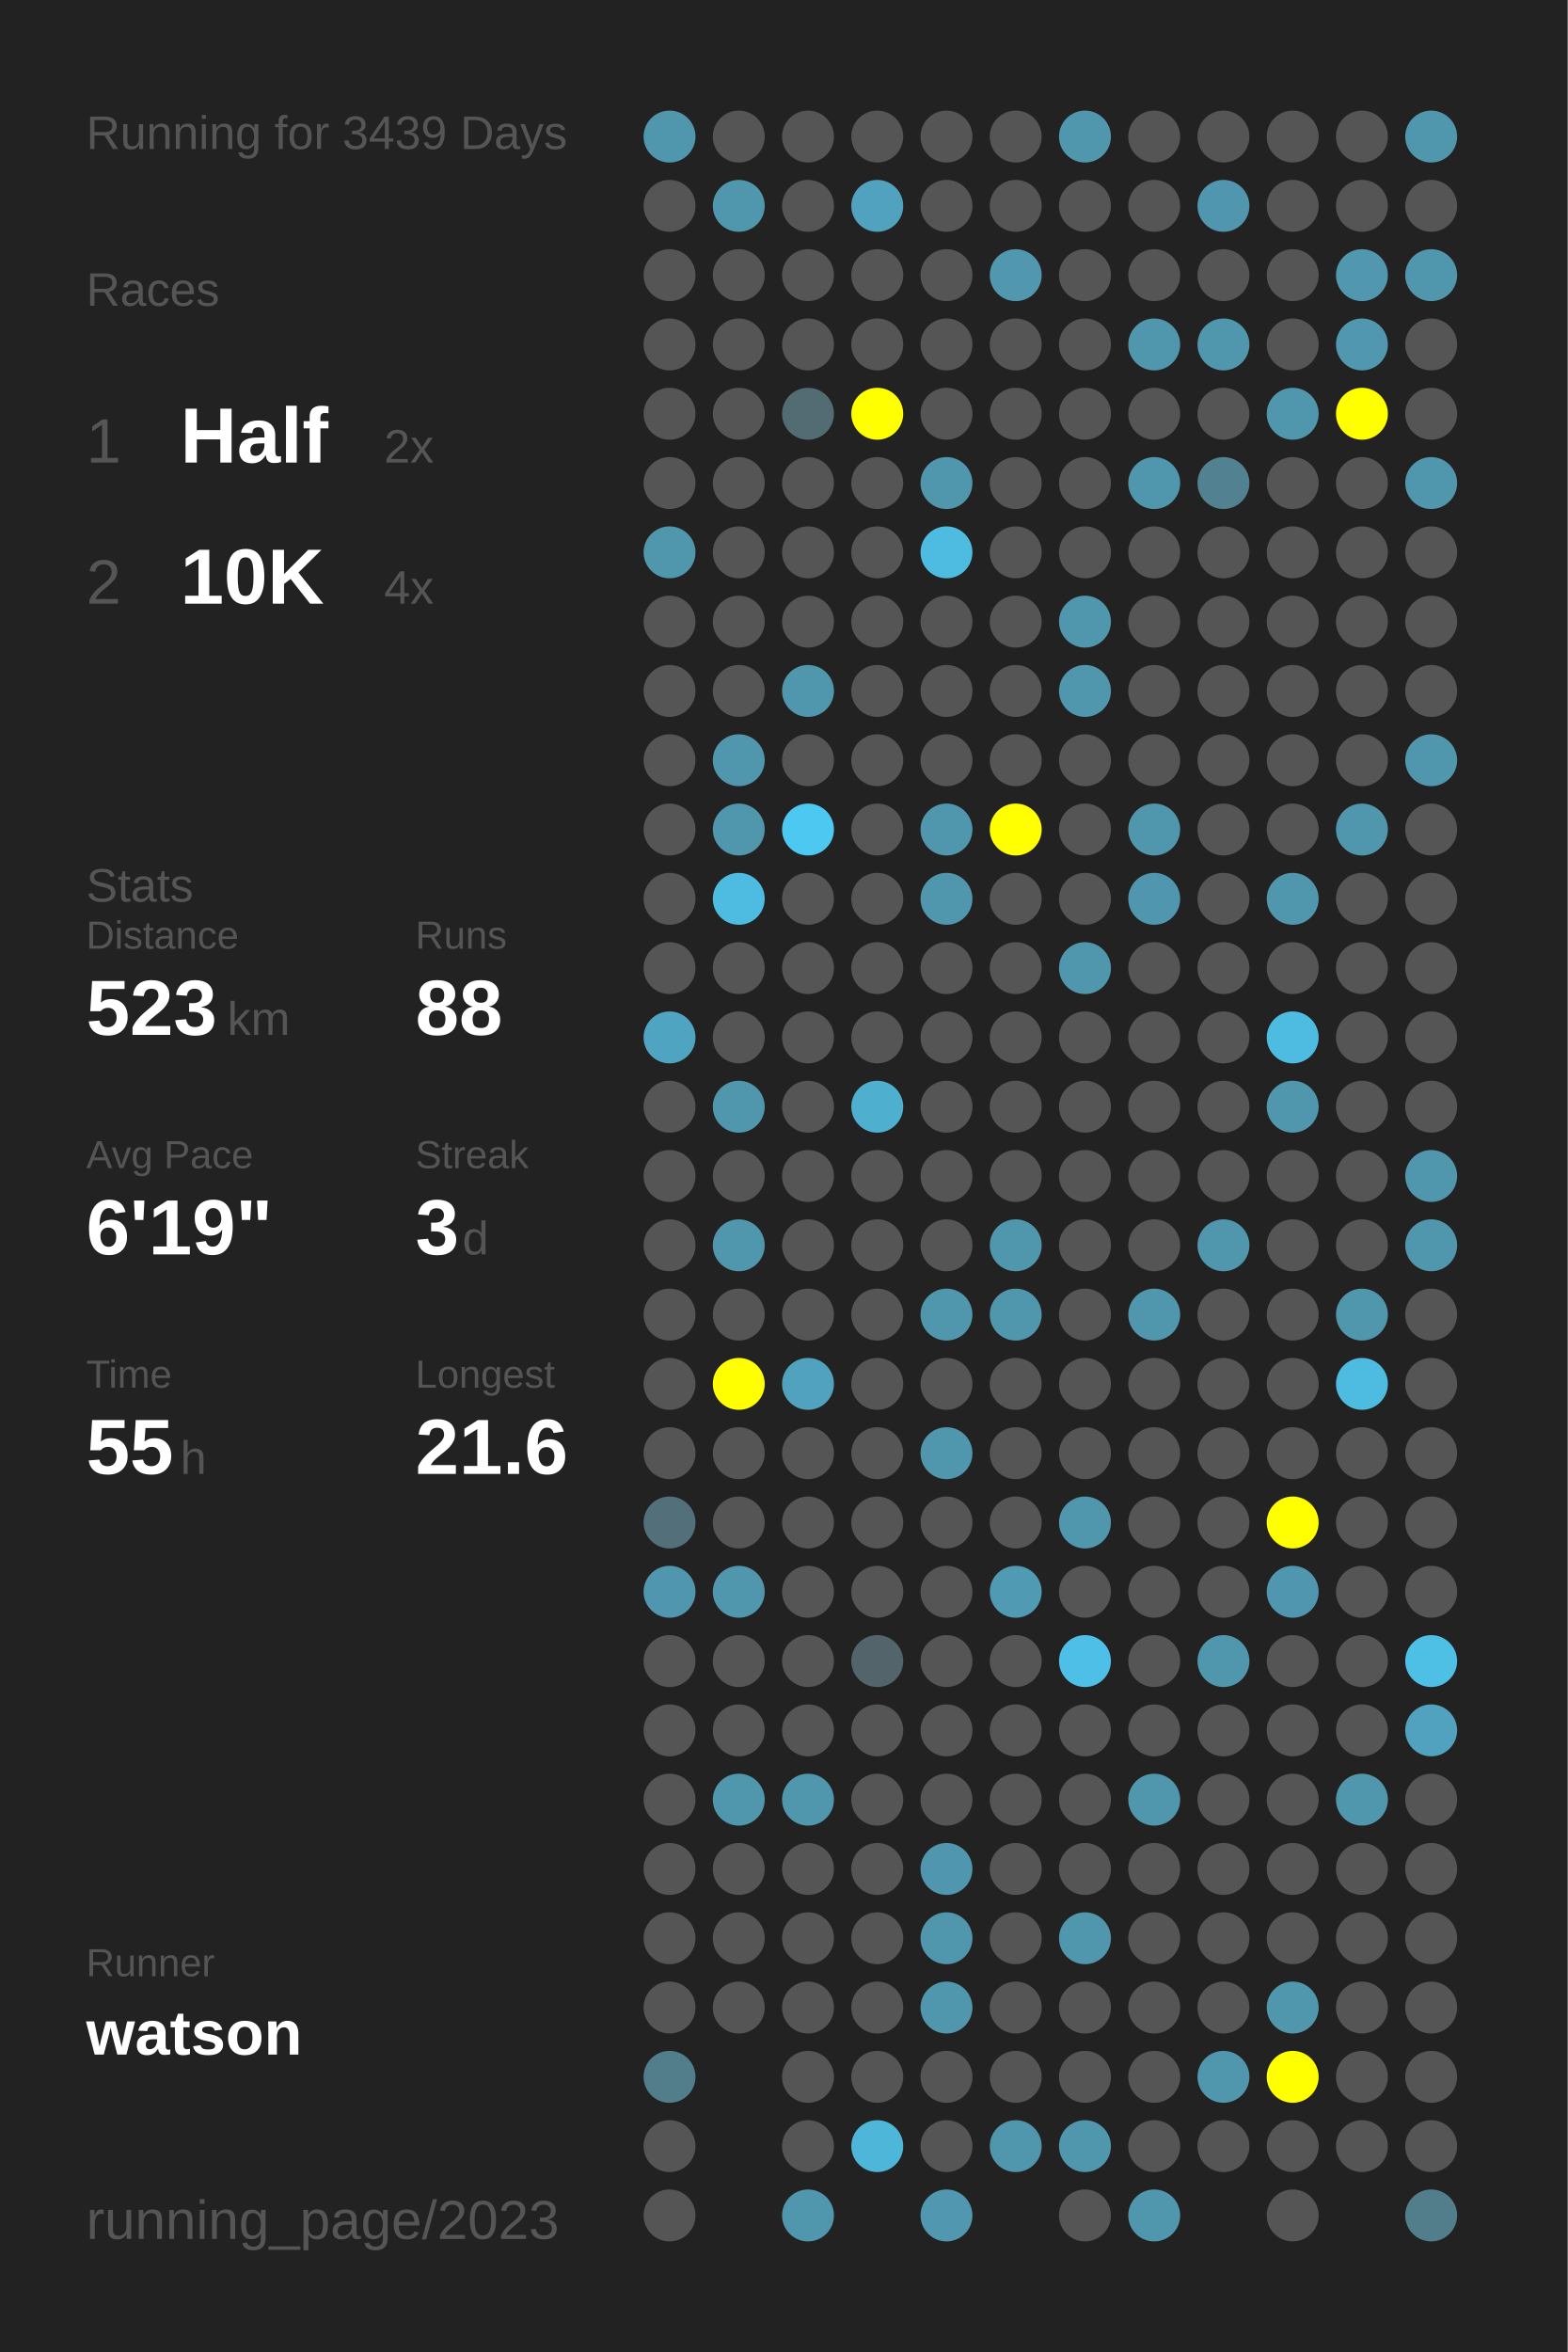
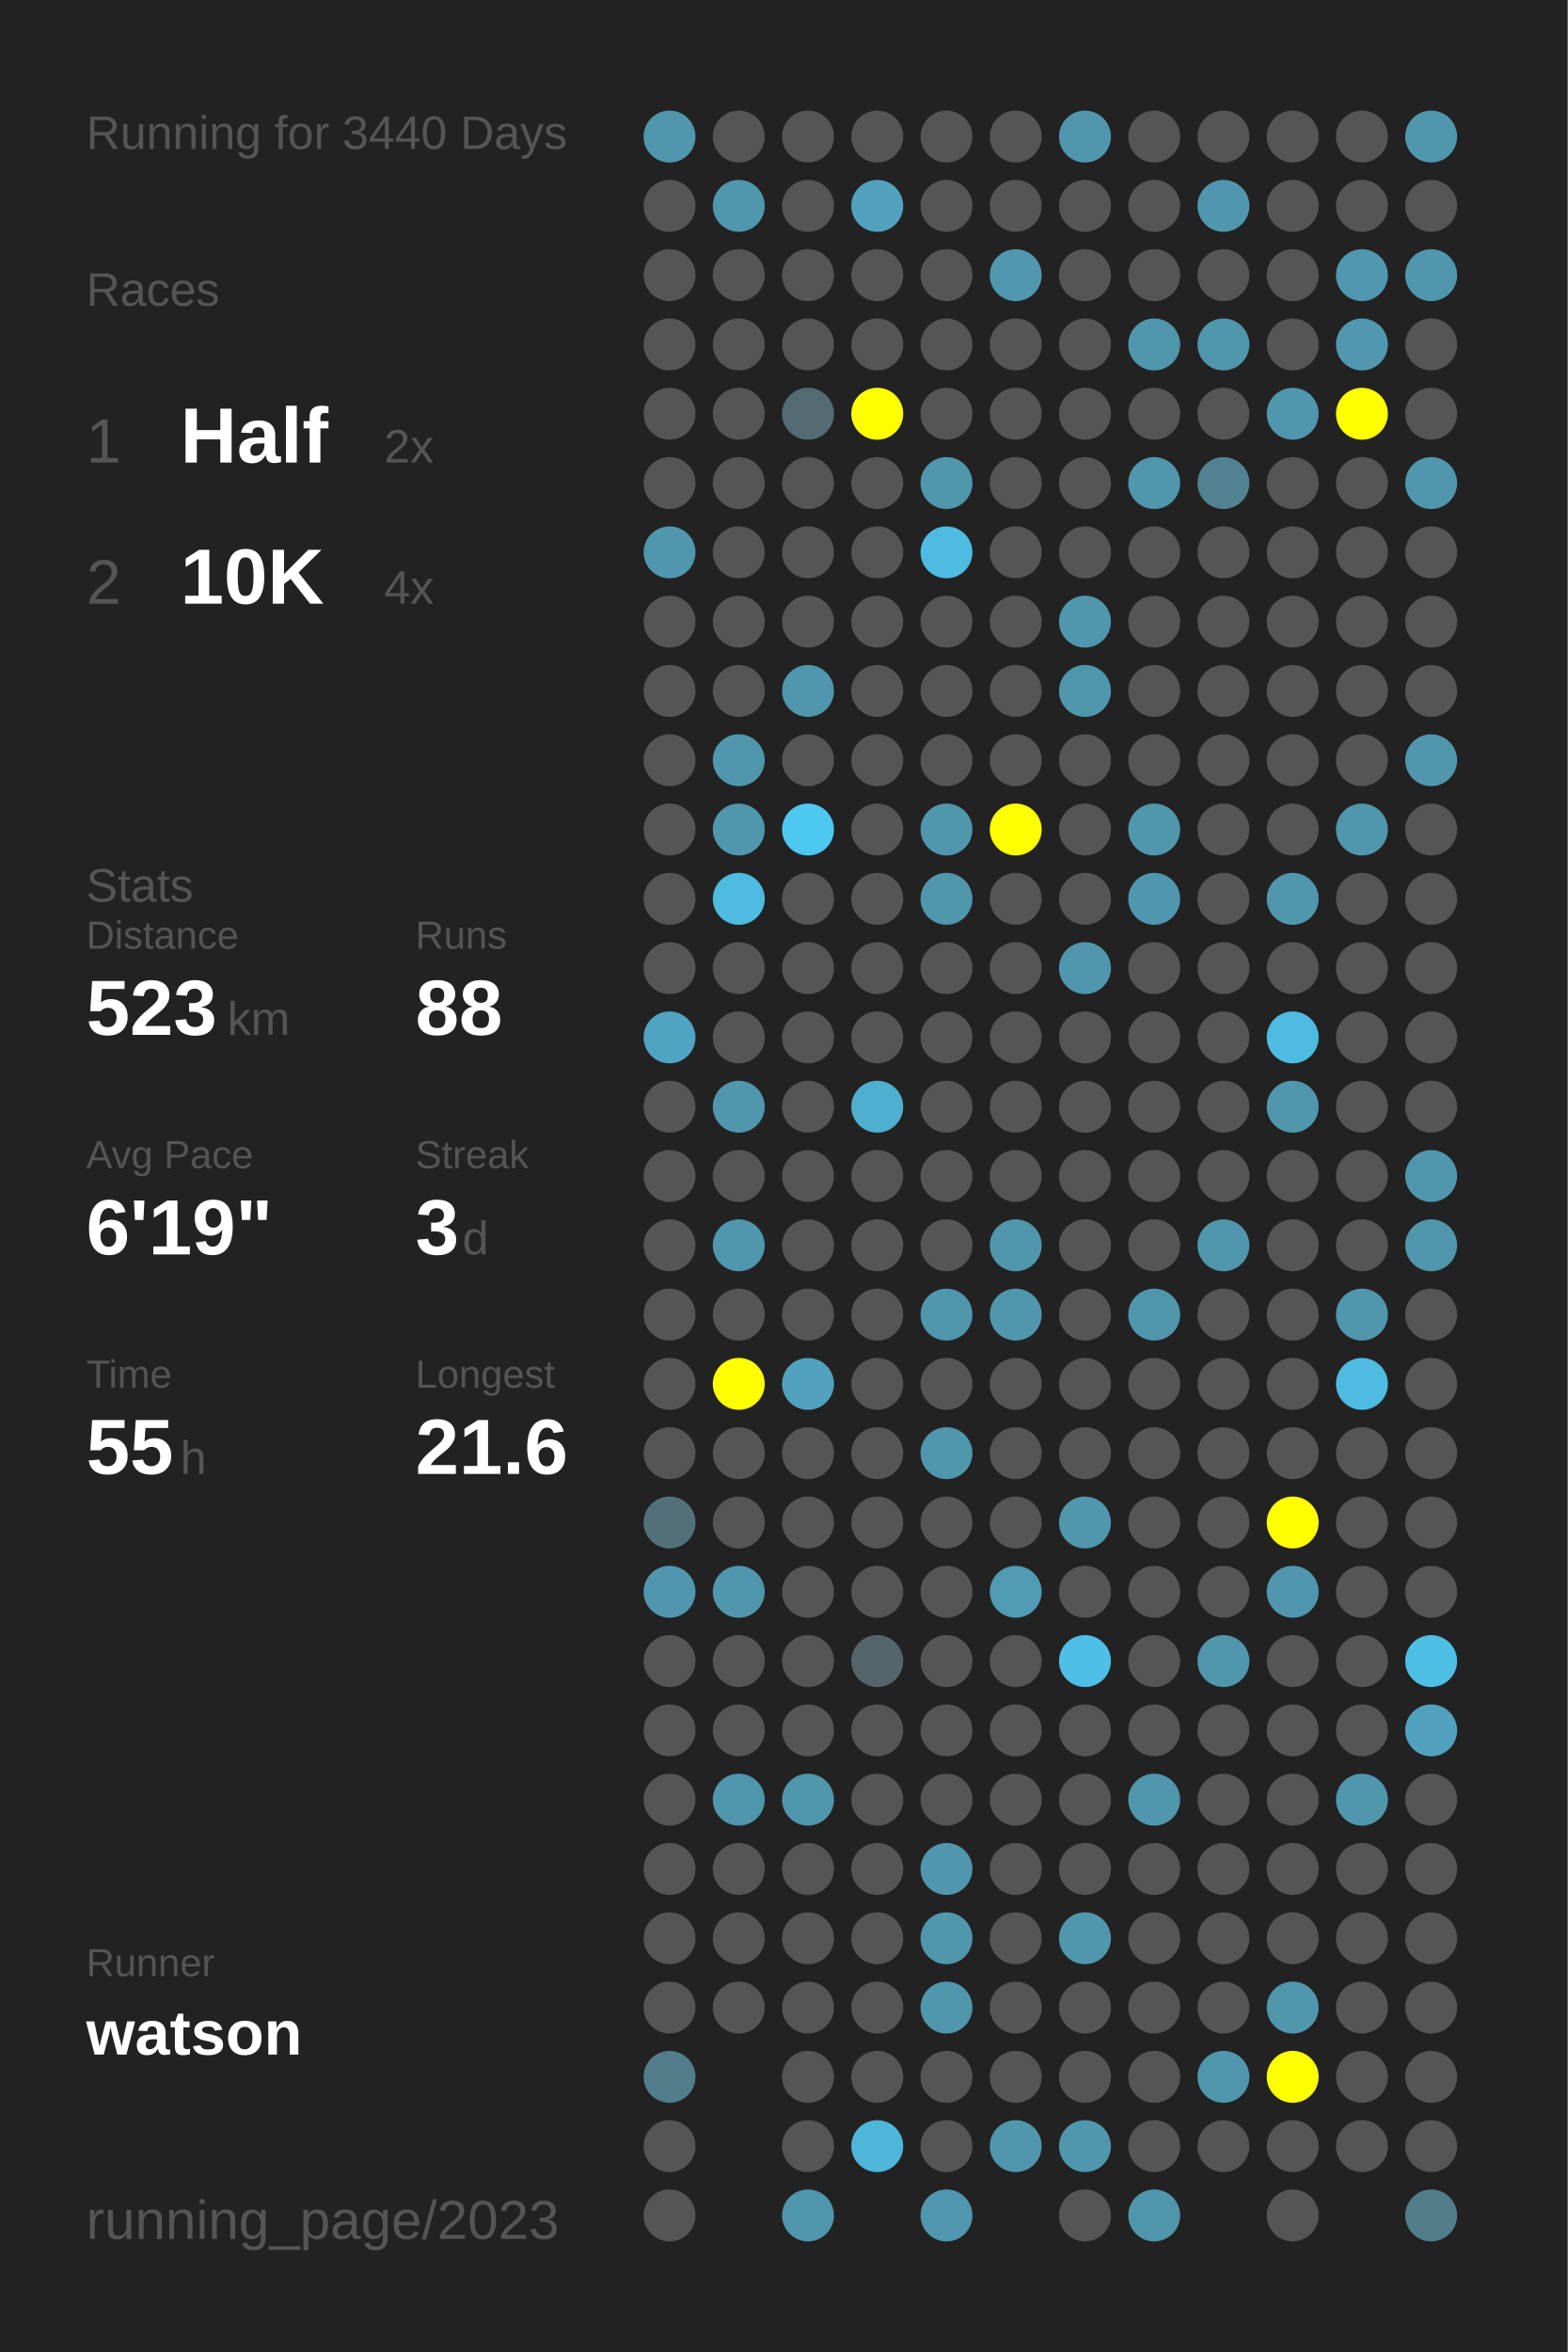
<svg xmlns="http://www.w3.org/2000/svg" baseProfile="full" height="300mm" version="1.1" viewBox="0,0,200,300" width="200mm">
  <defs />
  <rect fill="#222222" height="300" width="200" x="0" y="0" />
-   <text fill="#555555" style="font-size:6px; font-family:Arial;" x="11" y="19">Running for 3439 Days</text>
+   <text fill="#555555" style="font-size:6px; font-family:Arial;" x="11" y="19">Running for 3440 Days</text>
  <text fill="#555555" style="font-size:6px; font-family:Arial;" x="11" y="39">Races</text>
  <text fill="#555555" style="font-size:8px; font-family:Arial;" x="11" y="59">1</text>
  <text fill="#FFFFFF" style="font-size:10px; font-family:Arial; font-weight:bold;" x="23" y="59">Half</text>
  <text fill="#555555" style="font-size:6px; font-family:Arial;" x="49" y="59">2x</text>
  <text fill="#555555" style="font-size:8px; font-family:Arial;" x="11" y="77">2</text>
  <text fill="#FFFFFF" style="font-size:10px; font-family:Arial; font-weight:bold;" x="23" y="77">10K</text>
  <text fill="#555555" style="font-size:6px; font-family:Arial;" x="49" y="77">4x</text>
  <text fill="#555555" style="font-size:6px; font-family:Arial;" x="11" y="115">Stats</text>
  <text fill="#555555" style="font-size:5px; font-family:Arial;" x="11" y="121">Distance</text>
  <text fill="#FFFFFF" style="font-size:10px; font-family:Arial; font-weight:bold;" x="11" y="132">523</text>
  <text fill="#555555" style="font-size:6px; font-family:Arial;" x="29" y="132">km</text>
  <text fill="#555555" style="font-size:5px; font-family:Arial;" x="53" y="121">Runs</text>
  <text fill="#FFFFFF" style="font-size:10px; font-family:Arial; font-weight:bold;" x="53" y="132">88</text>
  <text fill="#555555" style="font-size:5px; font-family:Arial;" x="11" y="149">Avg Pace</text>
  <text fill="#FFFFFF" style="font-size:10px; font-family:Arial; font-weight:bold;" x="11" y="160">6'19"</text>
  <text fill="#555555" style="font-size:5px; font-family:Arial;" x="53" y="149">Streak</text>
  <text fill="#FFFFFF" style="font-size:10px; font-family:Arial; font-weight:bold;" x="53" y="160">3</text>
  <text fill="#555555" style="font-size:6px; font-family:Arial;" x="59" y="160">d</text>
  <text fill="#555555" style="font-size:5px; font-family:Arial;" x="11" y="177">Time</text>
  <text fill="#FFFFFF" style="font-size:10px; font-family:Arial; font-weight:bold;" x="11" y="188">55</text>
  <text fill="#555555" style="font-size:6px; font-family:Arial;" x="23" y="188">h</text>
  <text fill="#555555" style="font-size:5px; font-family:Arial;" x="53" y="177">Longest</text>
  <text fill="#FFFFFF" style="font-size:10px; font-family:Arial; font-weight:bold;" x="53" y="188">21.6</text>
  <text fill="#555555" style="font-size:5px; font-family:Arial;" x="11" y="252.065">Runner</text>
  <text fill="#FFFFFF" style="font-size:8px; font-family:Arial; font-weight:bold;" x="11" y="262.065">watson</text>
  <text fill="#555555" style="font-size:7px; font-family:Arial;" x="11" y="285.581">running_page/2023</text>
  <circle cx="85.417" cy="17.419" fill="#5096ad" r="3.312" />
  <circle cx="85.417" cy="26.258" fill="#555555" r="3.312" />
  <circle cx="85.417" cy="35.097" fill="#555555" r="3.312" />
  <circle cx="85.417" cy="43.935" fill="#555555" r="3.312" />
  <circle cx="85.417" cy="52.774" fill="#555555" r="3.312" />
  <circle cx="85.417" cy="61.613" fill="#555555" r="3.312" />
  <circle cx="85.417" cy="70.452" fill="#5096ad" r="3.312" />
  <circle cx="85.417" cy="79.29" fill="#555555" r="3.312" />
  <circle cx="85.417" cy="88.129" fill="#555555" r="3.312" />
  <circle cx="85.417" cy="96.968" fill="#555555" r="3.312" />
  <circle cx="85.417" cy="105.806" fill="#555555" r="3.312" />
  <circle cx="85.417" cy="114.645" fill="#555555" r="3.312" />
  <circle cx="85.417" cy="123.484" fill="#555555" r="3.312" />
  <circle cx="85.417" cy="132.323" fill="#4fa4c1" r="3.312" />
  <circle cx="85.417" cy="141.161" fill="#555555" r="3.312" />
  <circle cx="85.417" cy="150" fill="#555555" r="3.312" />
  <circle cx="85.417" cy="158.839" fill="#555555" r="3.312" />
  <circle cx="85.417" cy="167.677" fill="#555555" r="3.312" />
  <circle cx="85.417" cy="176.516" fill="#555555" r="3.312" />
  <circle cx="85.417" cy="185.355" fill="#555555" r="3.312" />
  <circle cx="85.417" cy="194.194" fill="#53707a" r="3.312" />
  <circle cx="85.417" cy="203.032" fill="#5096ae" r="3.312" />
  <circle cx="85.417" cy="211.871" fill="#555555" r="3.312" />
  <circle cx="85.417" cy="220.71" fill="#555555" r="3.312" />
  <circle cx="85.417" cy="229.548" fill="#555555" r="3.312" />
  <circle cx="85.417" cy="238.387" fill="#555555" r="3.312" />
  <circle cx="85.417" cy="247.226" fill="#555555" r="3.312" />
  <circle cx="85.417" cy="256.065" fill="#555555" r="3.312" />
  <circle cx="85.417" cy="264.903" fill="#527d8b" r="3.312" />
  <circle cx="85.417" cy="273.742" fill="#555555" r="3.312" />
  <circle cx="85.417" cy="282.581" fill="#555555" r="3.312" />
  <circle cx="94.25" cy="17.419" fill="#555555" r="3.312" />
  <circle cx="94.25" cy="26.258" fill="#5096ad" r="3.312" />
  <circle cx="94.25" cy="35.097" fill="#555555" r="3.312" />
  <circle cx="94.25" cy="43.935" fill="#555555" r="3.312" />
  <circle cx="94.25" cy="52.774" fill="#555555" r="3.312" />
  <circle cx="94.25" cy="61.613" fill="#555555" r="3.312" />
  <circle cx="94.25" cy="70.452" fill="#555555" r="3.312" />
  <circle cx="94.25" cy="79.29" fill="#555555" r="3.312" />
  <circle cx="94.25" cy="88.129" fill="#555555" r="3.312" />
  <circle cx="94.25" cy="96.968" fill="#5096ad" r="3.312" />
  <circle cx="94.25" cy="105.806" fill="#5096ad" r="3.312" />
  <circle cx="94.25" cy="114.645" fill="#4ebbe0" r="3.312" />
  <circle cx="94.25" cy="123.484" fill="#555555" r="3.312" />
  <circle cx="94.25" cy="132.323" fill="#555555" r="3.312" />
  <circle cx="94.25" cy="141.161" fill="#5096ad" r="3.312" />
  <circle cx="94.25" cy="150" fill="#555555" r="3.312" />
  <circle cx="94.25" cy="158.839" fill="#5096ad" r="3.312" />
  <circle cx="94.25" cy="167.677" fill="#555555" r="3.312" />
  <circle cx="94.25" cy="176.516" fill="#FFFF00" r="3.312" />
  <circle cx="94.25" cy="185.355" fill="#555555" r="3.312" />
  <circle cx="94.25" cy="194.194" fill="#555555" r="3.312" />
  <circle cx="94.25" cy="203.032" fill="#5096ad" r="3.312" />
  <circle cx="94.25" cy="211.871" fill="#555555" r="3.312" />
  <circle cx="94.25" cy="220.71" fill="#555555" r="3.312" />
  <circle cx="94.25" cy="229.548" fill="#5096ad" r="3.312" />
  <circle cx="94.25" cy="238.387" fill="#555555" r="3.312" />
  <circle cx="94.25" cy="247.226" fill="#555555" r="3.312" />
  <circle cx="94.25" cy="256.065" fill="#555555" r="3.312" />
  <circle cx="103.083" cy="17.419" fill="#555555" r="3.312" />
  <circle cx="103.083" cy="26.258" fill="#555555" r="3.312" />
  <circle cx="103.083" cy="35.097" fill="#555555" r="3.312" />
  <circle cx="103.083" cy="43.935" fill="#555555" r="3.312" />
  <circle cx="103.083" cy="52.774" fill="#536b73" r="3.312" />
  <circle cx="103.083" cy="61.613" fill="#555555" r="3.312" />
  <circle cx="103.083" cy="70.452" fill="#555555" r="3.312" />
  <circle cx="103.083" cy="79.29" fill="#555555" r="3.312" />
  <circle cx="103.083" cy="88.129" fill="#5096ad" r="3.312" />
  <circle cx="103.083" cy="96.968" fill="#555555" r="3.312" />
  <circle cx="103.083" cy="105.806" fill="#4dc8f1" r="3.312" />
  <circle cx="103.083" cy="114.645" fill="#555555" r="3.312" />
  <circle cx="103.083" cy="123.484" fill="#555555" r="3.312" />
  <circle cx="103.083" cy="132.323" fill="#555555" r="3.312" />
  <circle cx="103.083" cy="141.161" fill="#555555" r="3.312" />
  <circle cx="103.083" cy="150" fill="#555555" r="3.312" />
  <circle cx="103.083" cy="158.839" fill="#555555" r="3.312" />
  <circle cx="103.083" cy="167.677" fill="#555555" r="3.312" />
  <circle cx="103.083" cy="176.516" fill="#50a2be" r="3.312" />
  <circle cx="103.083" cy="185.355" fill="#555555" r="3.312" />
  <circle cx="103.083" cy="194.194" fill="#555555" r="3.312" />
  <circle cx="103.083" cy="203.032" fill="#555555" r="3.312" />
  <circle cx="103.083" cy="211.871" fill="#555555" r="3.312" />
  <circle cx="103.083" cy="220.71" fill="#555555" r="3.312" />
  <circle cx="103.083" cy="229.548" fill="#5096ad" r="3.312" />
  <circle cx="103.083" cy="238.387" fill="#555555" r="3.312" />
  <circle cx="103.083" cy="247.226" fill="#555555" r="3.312" />
  <circle cx="103.083" cy="256.065" fill="#555555" r="3.312" />
  <circle cx="103.083" cy="264.903" fill="#555555" r="3.312" />
  <circle cx="103.083" cy="273.742" fill="#555555" r="3.312" />
  <circle cx="103.083" cy="282.581" fill="#5096ad" r="3.312" />
  <circle cx="111.917" cy="17.419" fill="#555555" r="3.312" />
  <circle cx="111.917" cy="26.258" fill="#50a2be" r="3.312" />
  <circle cx="111.917" cy="35.097" fill="#555555" r="3.312" />
  <circle cx="111.917" cy="43.935" fill="#555555" r="3.312" />
  <circle cx="111.917" cy="52.774" fill="#FFFF00" r="3.312" />
  <circle cx="111.917" cy="61.613" fill="#555555" r="3.312" />
  <circle cx="111.917" cy="70.452" fill="#555555" r="3.312" />
  <circle cx="111.917" cy="79.29" fill="#555555" r="3.312" />
  <circle cx="111.917" cy="88.129" fill="#555555" r="3.312" />
  <circle cx="111.917" cy="96.968" fill="#555555" r="3.312" />
  <circle cx="111.917" cy="105.806" fill="#555555" r="3.312" />
  <circle cx="111.917" cy="114.645" fill="#555555" r="3.312" />
  <circle cx="111.917" cy="123.484" fill="#555555" r="3.312" />
  <circle cx="111.917" cy="132.323" fill="#555555" r="3.312" />
  <circle cx="111.917" cy="141.161" fill="#4fafcf" r="3.312" />
  <circle cx="111.917" cy="150" fill="#555555" r="3.312" />
  <circle cx="111.917" cy="158.839" fill="#555555" r="3.312" />
  <circle cx="111.917" cy="167.677" fill="#555555" r="3.312" />
  <circle cx="111.917" cy="176.516" fill="#555555" r="3.312" />
  <circle cx="111.917" cy="185.355" fill="#555555" r="3.312" />
  <circle cx="111.917" cy="194.194" fill="#555555" r="3.312" />
  <circle cx="111.917" cy="203.032" fill="#555555" r="3.312" />
  <circle cx="111.917" cy="211.871" fill="#53656b" r="3.312" />
  <circle cx="111.917" cy="220.71" fill="#555555" r="3.312" />
  <circle cx="111.917" cy="229.548" fill="#555555" r="3.312" />
  <circle cx="111.917" cy="238.387" fill="#555555" r="3.312" />
  <circle cx="111.917" cy="247.226" fill="#555555" r="3.312" />
  <circle cx="111.917" cy="256.065" fill="#555555" r="3.312" />
  <circle cx="111.917" cy="264.903" fill="#555555" r="3.312" />
  <circle cx="111.917" cy="273.742" fill="#4eb6d9" r="3.312" />
  <circle cx="120.75" cy="17.419" fill="#555555" r="3.312" />
  <circle cx="120.75" cy="26.258" fill="#555555" r="3.312" />
  <circle cx="120.75" cy="35.097" fill="#555555" r="3.312" />
  <circle cx="120.75" cy="43.935" fill="#555555" r="3.312" />
  <circle cx="120.75" cy="52.774" fill="#555555" r="3.312" />
  <circle cx="120.75" cy="61.613" fill="#5096ad" r="3.312" />
  <circle cx="120.75" cy="70.452" fill="#4ebbe0" r="3.312" />
  <circle cx="120.75" cy="79.29" fill="#555555" r="3.312" />
  <circle cx="120.75" cy="88.129" fill="#555555" r="3.312" />
  <circle cx="120.75" cy="96.968" fill="#555555" r="3.312" />
  <circle cx="120.75" cy="105.806" fill="#5096ad" r="3.312" />
  <circle cx="120.75" cy="114.645" fill="#5096ad" r="3.312" />
  <circle cx="120.75" cy="123.484" fill="#555555" r="3.312" />
  <circle cx="120.75" cy="132.323" fill="#555555" r="3.312" />
  <circle cx="120.75" cy="141.161" fill="#555555" r="3.312" />
  <circle cx="120.75" cy="150" fill="#555555" r="3.312" />
  <circle cx="120.75" cy="158.839" fill="#555555" r="3.312" />
  <circle cx="120.75" cy="167.677" fill="#5096ad" r="3.312" />
  <circle cx="120.75" cy="176.516" fill="#555555" r="3.312" />
  <circle cx="120.75" cy="185.355" fill="#5096ad" r="3.312" />
  <circle cx="120.75" cy="194.194" fill="#555555" r="3.312" />
  <circle cx="120.75" cy="203.032" fill="#555555" r="3.312" />
  <circle cx="120.75" cy="211.871" fill="#555555" r="3.312" />
  <circle cx="120.75" cy="220.71" fill="#555555" r="3.312" />
  <circle cx="120.75" cy="229.548" fill="#555555" r="3.312" />
  <circle cx="120.75" cy="238.387" fill="#5096ae" r="3.312" />
  <circle cx="120.75" cy="247.226" fill="#5096ad" r="3.312" />
  <circle cx="120.75" cy="256.065" fill="#5096ad" r="3.312" />
  <circle cx="120.75" cy="264.903" fill="#555555" r="3.312" />
  <circle cx="120.75" cy="273.742" fill="#555555" r="3.312" />
  <circle cx="120.75" cy="282.581" fill="#5097af" r="3.312" />
  <circle cx="129.583" cy="17.419" fill="#555555" r="3.312" />
  <circle cx="129.583" cy="26.258" fill="#555555" r="3.312" />
  <circle cx="129.583" cy="35.097" fill="#5097af" r="3.312" />
  <circle cx="129.583" cy="43.935" fill="#555555" r="3.312" />
  <circle cx="129.583" cy="52.774" fill="#555555" r="3.312" />
  <circle cx="129.583" cy="61.613" fill="#555555" r="3.312" />
  <circle cx="129.583" cy="70.452" fill="#555555" r="3.312" />
  <circle cx="129.583" cy="79.29" fill="#555555" r="3.312" />
  <circle cx="129.583" cy="88.129" fill="#555555" r="3.312" />
  <circle cx="129.583" cy="96.968" fill="#555555" r="3.312" />
  <circle cx="129.583" cy="105.806" fill="#FFFF00" r="3.312" />
  <circle cx="129.583" cy="114.645" fill="#555555" r="3.312" />
  <circle cx="129.583" cy="123.484" fill="#555555" r="3.312" />
  <circle cx="129.583" cy="132.323" fill="#555555" r="3.312" />
  <circle cx="129.583" cy="141.161" fill="#555555" r="3.312" />
  <circle cx="129.583" cy="150" fill="#555555" r="3.312" />
  <circle cx="129.583" cy="158.839" fill="#5096ad" r="3.312" />
  <circle cx="129.583" cy="167.677" fill="#5096ad" r="3.312" />
  <circle cx="129.583" cy="176.516" fill="#555555" r="3.312" />
  <circle cx="129.583" cy="185.355" fill="#555555" r="3.312" />
  <circle cx="129.583" cy="194.194" fill="#555555" r="3.312" />
  <circle cx="129.583" cy="203.032" fill="#509ab3" r="3.312" />
  <circle cx="129.583" cy="211.871" fill="#555555" r="3.312" />
  <circle cx="129.583" cy="220.71" fill="#555555" r="3.312" />
  <circle cx="129.583" cy="229.548" fill="#555555" r="3.312" />
  <circle cx="129.583" cy="238.387" fill="#555555" r="3.312" />
  <circle cx="129.583" cy="247.226" fill="#555555" r="3.312" />
  <circle cx="129.583" cy="256.065" fill="#555555" r="3.312" />
  <circle cx="129.583" cy="264.903" fill="#555555" r="3.312" />
  <circle cx="129.583" cy="273.742" fill="#5096ad" r="3.312" />
  <circle cx="138.417" cy="17.419" fill="#5096ad" r="3.312" />
  <circle cx="138.417" cy="26.258" fill="#555555" r="3.312" />
  <circle cx="138.417" cy="35.097" fill="#555555" r="3.312" />
  <circle cx="138.417" cy="43.935" fill="#555555" r="3.312" />
  <circle cx="138.417" cy="52.774" fill="#555555" r="3.312" />
  <circle cx="138.417" cy="61.613" fill="#555555" r="3.312" />
  <circle cx="138.417" cy="70.452" fill="#555555" r="3.312" />
  <circle cx="138.417" cy="79.29" fill="#5096ad" r="3.312" />
  <circle cx="138.417" cy="88.129" fill="#5096ad" r="3.312" />
  <circle cx="138.417" cy="96.968" fill="#555555" r="3.312" />
  <circle cx="138.417" cy="105.806" fill="#555555" r="3.312" />
  <circle cx="138.417" cy="114.645" fill="#555555" r="3.312" />
  <circle cx="138.417" cy="123.484" fill="#5096ad" r="3.312" />
  <circle cx="138.417" cy="132.323" fill="#555555" r="3.312" />
  <circle cx="138.417" cy="141.161" fill="#555555" r="3.312" />
  <circle cx="138.417" cy="150" fill="#555555" r="3.312" />
  <circle cx="138.417" cy="158.839" fill="#555555" r="3.312" />
  <circle cx="138.417" cy="167.677" fill="#555555" r="3.312" />
  <circle cx="138.417" cy="176.516" fill="#555555" r="3.312" />
  <circle cx="138.417" cy="185.355" fill="#555555" r="3.312" />
  <circle cx="138.417" cy="194.194" fill="#5096ad" r="3.312" />
  <circle cx="138.417" cy="203.032" fill="#555555" r="3.312" />
  <circle cx="138.417" cy="211.871" fill="#4ebfe6" r="3.312" />
  <circle cx="138.417" cy="220.71" fill="#555555" r="3.312" />
  <circle cx="138.417" cy="229.548" fill="#555555" r="3.312" />
  <circle cx="138.417" cy="238.387" fill="#555555" r="3.312" />
  <circle cx="138.417" cy="247.226" fill="#5096ad" r="3.312" />
  <circle cx="138.417" cy="256.065" fill="#555555" r="3.312" />
  <circle cx="138.417" cy="264.903" fill="#555555" r="3.312" />
  <circle cx="138.417" cy="273.742" fill="#5096ad" r="3.312" />
  <circle cx="138.417" cy="282.581" fill="#555555" r="3.312" />
  <circle cx="147.25" cy="17.419" fill="#555555" r="3.312" />
  <circle cx="147.25" cy="26.258" fill="#555555" r="3.312" />
  <circle cx="147.25" cy="35.097" fill="#555555" r="3.312" />
  <circle cx="147.25" cy="43.935" fill="#5096ad" r="3.312" />
  <circle cx="147.25" cy="52.774" fill="#555555" r="3.312" />
  <circle cx="147.25" cy="61.613" fill="#5096ad" r="3.312" />
  <circle cx="147.25" cy="70.452" fill="#555555" r="3.312" />
  <circle cx="147.25" cy="79.29" fill="#555555" r="3.312" />
  <circle cx="147.25" cy="88.129" fill="#555555" r="3.312" />
  <circle cx="147.25" cy="96.968" fill="#555555" r="3.312" />
  <circle cx="147.25" cy="105.806" fill="#5096ad" r="3.312" />
  <circle cx="147.25" cy="114.645" fill="#5096ae" r="3.312" />
  <circle cx="147.25" cy="123.484" fill="#555555" r="3.312" />
  <circle cx="147.25" cy="132.323" fill="#555555" r="3.312" />
  <circle cx="147.25" cy="141.161" fill="#555555" r="3.312" />
  <circle cx="147.25" cy="150" fill="#555555" r="3.312" />
  <circle cx="147.25" cy="158.839" fill="#555555" r="3.312" />
  <circle cx="147.25" cy="167.677" fill="#5096ad" r="3.312" />
  <circle cx="147.25" cy="176.516" fill="#555555" r="3.312" />
  <circle cx="147.25" cy="185.355" fill="#555555" r="3.312" />
  <circle cx="147.25" cy="194.194" fill="#555555" r="3.312" />
  <circle cx="147.25" cy="203.032" fill="#555555" r="3.312" />
  <circle cx="147.25" cy="211.871" fill="#555555" r="3.312" />
  <circle cx="147.25" cy="220.71" fill="#555555" r="3.312" />
  <circle cx="147.25" cy="229.548" fill="#5096ad" r="3.312" />
  <circle cx="147.25" cy="238.387" fill="#555555" r="3.312" />
  <circle cx="147.25" cy="247.226" fill="#555555" r="3.312" />
  <circle cx="147.25" cy="256.065" fill="#555555" r="3.312" />
  <circle cx="147.25" cy="264.903" fill="#555555" r="3.312" />
  <circle cx="147.25" cy="273.742" fill="#555555" r="3.312" />
  <circle cx="147.25" cy="282.581" fill="#5096ad" r="3.312" />
  <circle cx="156.083" cy="17.419" fill="#555555" r="3.312" />
  <circle cx="156.083" cy="26.258" fill="#5096ae" r="3.312" />
  <circle cx="156.083" cy="35.097" fill="#555555" r="3.312" />
  <circle cx="156.083" cy="43.935" fill="#5096ad" r="3.312" />
  <circle cx="156.083" cy="52.774" fill="#555555" r="3.312" />
  <circle cx="156.083" cy="61.613" fill="#528191" r="3.312" />
  <circle cx="156.083" cy="70.452" fill="#555555" r="3.312" />
  <circle cx="156.083" cy="79.29" fill="#555555" r="3.312" />
  <circle cx="156.083" cy="88.129" fill="#555555" r="3.312" />
  <circle cx="156.083" cy="96.968" fill="#555555" r="3.312" />
  <circle cx="156.083" cy="105.806" fill="#555555" r="3.312" />
  <circle cx="156.083" cy="114.645" fill="#555555" r="3.312" />
  <circle cx="156.083" cy="123.484" fill="#555555" r="3.312" />
  <circle cx="156.083" cy="132.323" fill="#555555" r="3.312" />
  <circle cx="156.083" cy="141.161" fill="#555555" r="3.312" />
  <circle cx="156.083" cy="150" fill="#555555" r="3.312" />
  <circle cx="156.083" cy="158.839" fill="#5096ad" r="3.312" />
  <circle cx="156.083" cy="167.677" fill="#555555" r="3.312" />
  <circle cx="156.083" cy="176.516" fill="#555555" r="3.312" />
  <circle cx="156.083" cy="185.355" fill="#555555" r="3.312" />
  <circle cx="156.083" cy="194.194" fill="#555555" r="3.312" />
  <circle cx="156.083" cy="203.032" fill="#555555" r="3.312" />
  <circle cx="156.083" cy="211.871" fill="#5096ad" r="3.312" />
  <circle cx="156.083" cy="220.71" fill="#555555" r="3.312" />
  <circle cx="156.083" cy="229.548" fill="#555555" r="3.312" />
  <circle cx="156.083" cy="238.387" fill="#555555" r="3.312" />
  <circle cx="156.083" cy="247.226" fill="#555555" r="3.312" />
  <circle cx="156.083" cy="256.065" fill="#555555" r="3.312" />
  <circle cx="156.083" cy="264.903" fill="#5096ad" r="3.312" />
  <circle cx="156.083" cy="273.742" fill="#555555" r="3.312" />
  <circle cx="164.917" cy="17.419" fill="#555555" r="3.312" />
  <circle cx="164.917" cy="26.258" fill="#555555" r="3.312" />
  <circle cx="164.917" cy="35.097" fill="#555555" r="3.312" />
  <circle cx="164.917" cy="43.935" fill="#555555" r="3.312" />
  <circle cx="164.917" cy="52.774" fill="#5096ad" r="3.312" />
  <circle cx="164.917" cy="61.613" fill="#555555" r="3.312" />
  <circle cx="164.917" cy="70.452" fill="#555555" r="3.312" />
  <circle cx="164.917" cy="79.29" fill="#555555" r="3.312" />
  <circle cx="164.917" cy="88.129" fill="#555555" r="3.312" />
  <circle cx="164.917" cy="96.968" fill="#555555" r="3.312" />
  <circle cx="164.917" cy="105.806" fill="#555555" r="3.312" />
  <circle cx="164.917" cy="114.645" fill="#5096ad" r="3.312" />
  <circle cx="164.917" cy="123.484" fill="#555555" r="3.312" />
  <circle cx="164.917" cy="132.323" fill="#4ebce1" r="3.312" />
  <circle cx="164.917" cy="141.161" fill="#5096ad" r="3.312" />
  <circle cx="164.917" cy="150" fill="#555555" r="3.312" />
  <circle cx="164.917" cy="158.839" fill="#555555" r="3.312" />
  <circle cx="164.917" cy="167.677" fill="#555555" r="3.312" />
  <circle cx="164.917" cy="176.516" fill="#555555" r="3.312" />
  <circle cx="164.917" cy="185.355" fill="#555555" r="3.312" />
  <circle cx="164.917" cy="194.194" fill="#FFFF00" r="3.312" />
  <circle cx="164.917" cy="203.032" fill="#5096ae" r="3.312" />
  <circle cx="164.917" cy="211.871" fill="#555555" r="3.312" />
  <circle cx="164.917" cy="220.71" fill="#555555" r="3.312" />
  <circle cx="164.917" cy="229.548" fill="#555555" r="3.312" />
  <circle cx="164.917" cy="238.387" fill="#555555" r="3.312" />
  <circle cx="164.917" cy="247.226" fill="#555555" r="3.312" />
  <circle cx="164.917" cy="256.065" fill="#5096ad" r="3.312" />
  <circle cx="164.917" cy="264.903" fill="#FFFF00" r="3.312" />
  <circle cx="164.917" cy="273.742" fill="#555555" r="3.312" />
  <circle cx="164.917" cy="282.581" fill="#555555" r="3.312" />
  <circle cx="173.75" cy="17.419" fill="#555555" r="3.312" />
  <circle cx="173.75" cy="26.258" fill="#555555" r="3.312" />
  <circle cx="173.75" cy="35.097" fill="#5097af" r="3.312" />
  <circle cx="173.75" cy="43.935" fill="#5097af" r="3.312" />
  <circle cx="173.75" cy="52.774" fill="#FFFF00" r="3.312" />
  <circle cx="173.75" cy="61.613" fill="#555555" r="3.312" />
  <circle cx="173.75" cy="70.452" fill="#555555" r="3.312" />
  <circle cx="173.75" cy="79.29" fill="#555555" r="3.312" />
  <circle cx="173.75" cy="88.129" fill="#555555" r="3.312" />
  <circle cx="173.75" cy="96.968" fill="#555555" r="3.312" />
  <circle cx="173.75" cy="105.806" fill="#5096ad" r="3.312" />
  <circle cx="173.75" cy="114.645" fill="#555555" r="3.312" />
  <circle cx="173.75" cy="123.484" fill="#555555" r="3.312" />
  <circle cx="173.75" cy="132.323" fill="#555555" r="3.312" />
  <circle cx="173.75" cy="141.161" fill="#555555" r="3.312" />
  <circle cx="173.75" cy="150" fill="#555555" r="3.312" />
  <circle cx="173.75" cy="158.839" fill="#555555" r="3.312" />
  <circle cx="173.75" cy="167.677" fill="#5096ad" r="3.312" />
  <circle cx="173.75" cy="176.516" fill="#4ebbe1" r="3.312" />
  <circle cx="173.75" cy="185.355" fill="#555555" r="3.312" />
  <circle cx="173.75" cy="194.194" fill="#555555" r="3.312" />
  <circle cx="173.75" cy="203.032" fill="#555555" r="3.312" />
  <circle cx="173.75" cy="211.871" fill="#555555" r="3.312" />
  <circle cx="173.75" cy="220.71" fill="#555555" r="3.312" />
  <circle cx="173.75" cy="229.548" fill="#5096ad" r="3.312" />
  <circle cx="173.75" cy="238.387" fill="#555555" r="3.312" />
  <circle cx="173.75" cy="247.226" fill="#555555" r="3.312" />
  <circle cx="173.75" cy="256.065" fill="#555555" r="3.312" />
  <circle cx="173.75" cy="264.903" fill="#555555" r="3.312" />
  <circle cx="173.75" cy="273.742" fill="#555555" r="3.312" />
  <circle cx="182.583" cy="17.419" fill="#5096ad" r="3.312" />
  <circle cx="182.583" cy="26.258" fill="#555555" r="3.312" />
  <circle cx="182.583" cy="35.097" fill="#5097ae" r="3.312" />
  <circle cx="182.583" cy="43.935" fill="#555555" r="3.312" />
  <circle cx="182.583" cy="52.774" fill="#555555" r="3.312" />
  <circle cx="182.583" cy="61.613" fill="#5096ad" r="3.312" />
  <circle cx="182.583" cy="70.452" fill="#555555" r="3.312" />
  <circle cx="182.583" cy="79.29" fill="#555555" r="3.312" />
  <circle cx="182.583" cy="88.129" fill="#555555" r="3.312" />
  <circle cx="182.583" cy="96.968" fill="#5096ad" r="3.312" />
  <circle cx="182.583" cy="105.806" fill="#555555" r="3.312" />
  <circle cx="182.583" cy="114.645" fill="#555555" r="3.312" />
  <circle cx="182.583" cy="123.484" fill="#555555" r="3.312" />
  <circle cx="182.583" cy="132.323" fill="#555555" r="3.312" />
  <circle cx="182.583" cy="141.161" fill="#555555" r="3.312" />
  <circle cx="182.583" cy="150" fill="#5096ad" r="3.312" />
  <circle cx="182.583" cy="158.839" fill="#5096ad" r="3.312" />
  <circle cx="182.583" cy="167.677" fill="#555555" r="3.312" />
  <circle cx="182.583" cy="176.516" fill="#555555" r="3.312" />
  <circle cx="182.583" cy="185.355" fill="#555555" r="3.312" />
  <circle cx="182.583" cy="194.194" fill="#555555" r="3.312" />
  <circle cx="182.583" cy="203.032" fill="#555555" r="3.312" />
  <circle cx="182.583" cy="211.871" fill="#4ebfe5" r="3.312" />
  <circle cx="182.583" cy="220.71" fill="#50a2be" r="3.312" />
  <circle cx="182.583" cy="229.548" fill="#555555" r="3.312" />
  <circle cx="182.583" cy="238.387" fill="#555555" r="3.312" />
  <circle cx="182.583" cy="247.226" fill="#555555" r="3.312" />
  <circle cx="182.583" cy="256.065" fill="#555555" r="3.312" />
  <circle cx="182.583" cy="264.903" fill="#555555" r="3.312" />
  <circle cx="182.583" cy="273.742" fill="#555555" r="3.312" />
  <circle cx="182.583" cy="282.581" fill="#527d8b" r="3.312" />
</svg>
